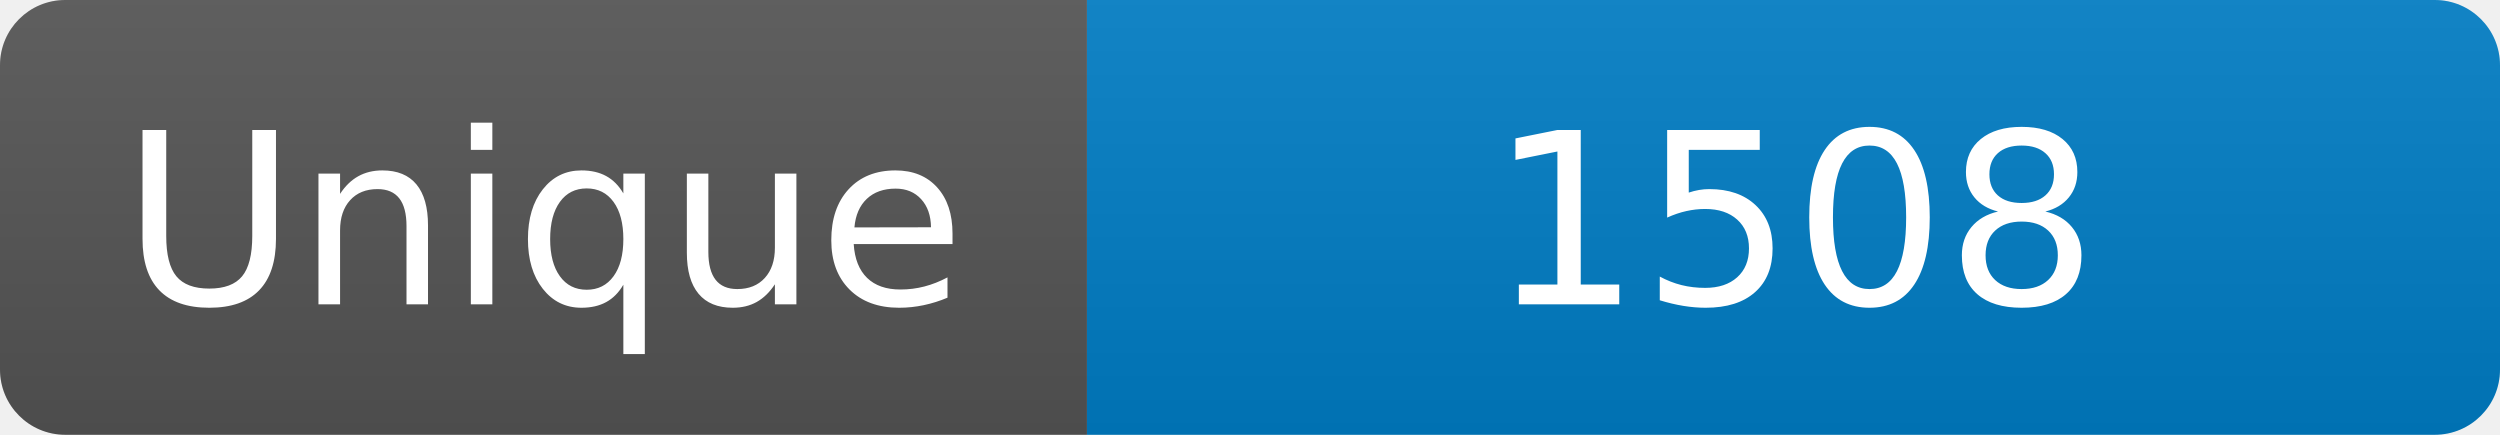
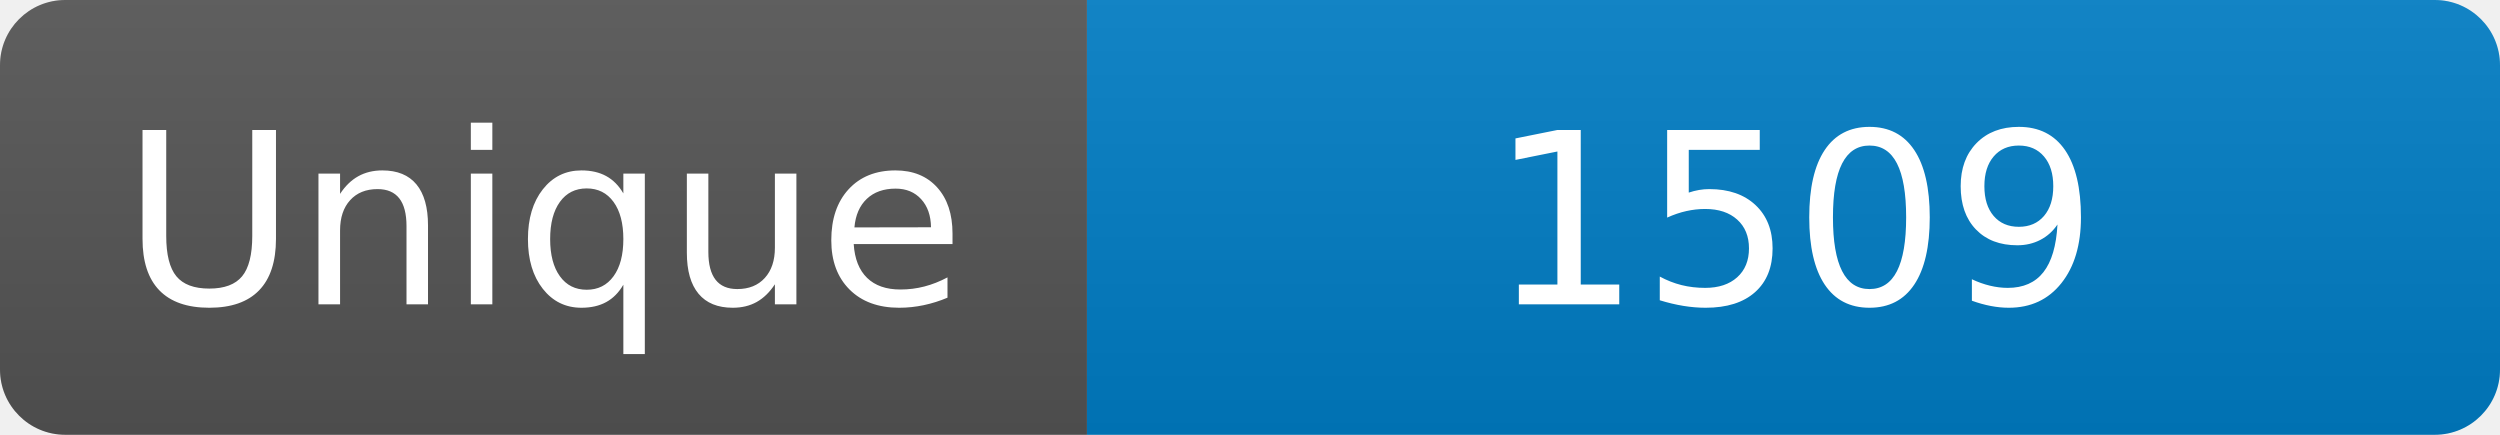
<svg xmlns="http://www.w3.org/2000/svg" width="115" height="20" role="img" aria-label="Maintained?: yes">
  <linearGradient id="s" x2="0" y2="100%">
    <stop offset="0" stop-color="#bbb" stop-opacity=".1" />
    <stop offset="1" stop-opacity=".1" />
  </linearGradient>
  <clipPath id="r">
    <rect width="115" height="20" rx="3" fill="#fff" />
  </clipPath>
  <g clip-path="url(#r)">
    <rect width="50" height="20" fill="#555" />
    <rect x="50" width="160" height="20" fill="#007ec6" />
    <rect width="115" height="20" fill="url(#s)" />
  </g>
  <g fill="#fff" text-anchor="middle" font-family="Verdana,Geneva,DejaVu Sans,sans-serif" font-size="110">
    <text x="250" y="140" transform="scale(.1)" fill="#fff">Unique</text>
-     <text x="825" y="140" transform="scale(.1)" fill="#fff">1508</text>
+     <text x="825" y="140" transform="scale(.1)" fill="#fff">1509</text>
  </g>
</svg>
